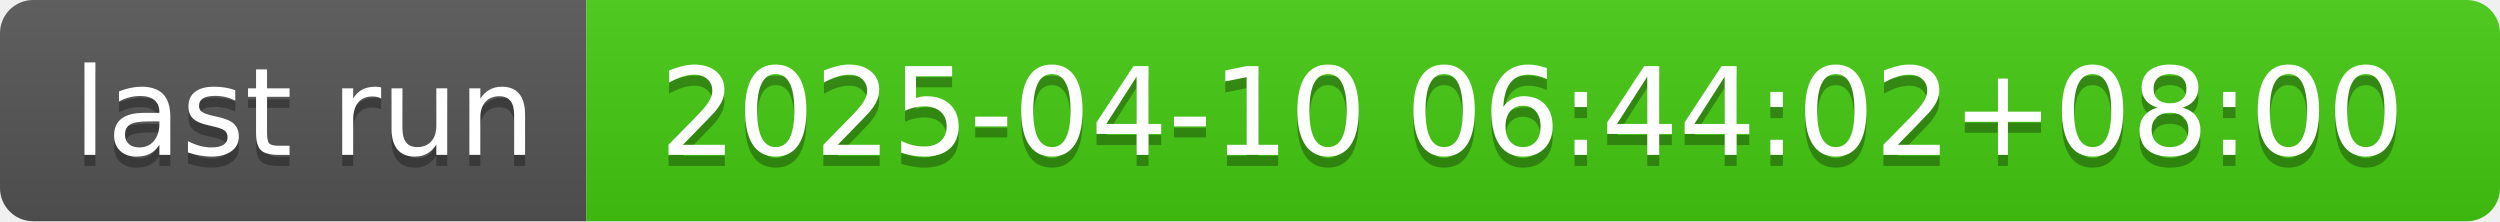
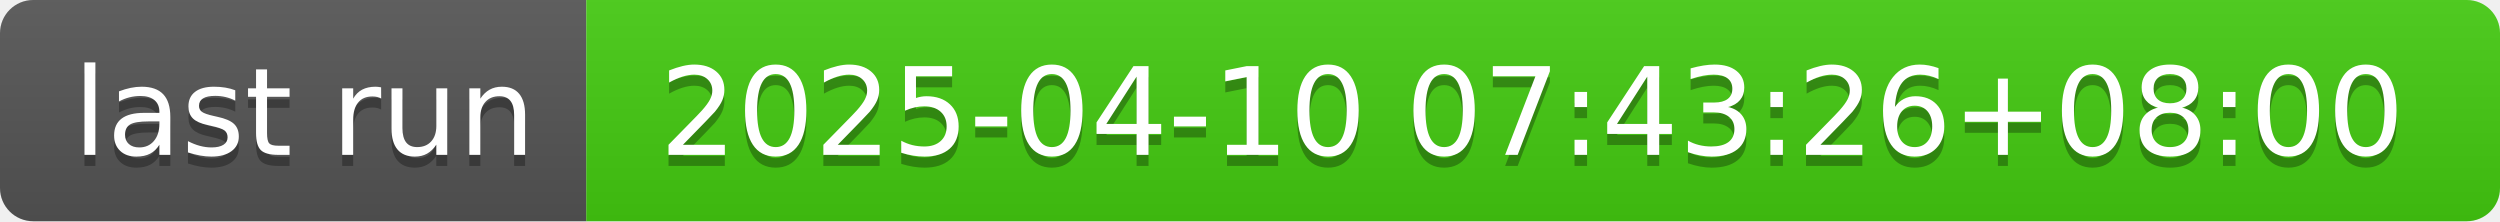
- <svg xmlns="http://www.w3.org/2000/svg" width="226" height="20" role="img" aria-label="last run: 2025-04-10 06:44:02+08:00">
+ <svg xmlns="http://www.w3.org/2000/svg" width="226" height="20" role="img" aria-label="last run: 2025-04-10 07:43:26+08:00">
  <linearGradient id="s" x2="0" y2="100%">
    <stop offset="0" stop-color="#bbb" stop-opacity=".1" />
    <stop offset="1" stop-opacity=".1" />
  </linearGradient>
  <clipPath id="r">
    <rect width="226" height="20" rx="3" fill="#fff" />
  </clipPath>
  <g clip-path="url(#r)">
    <rect width="53" height="20" fill="#555" />
    <rect x="53" width="173" height="20" fill="#4c1" />
    <rect width="226" height="20" fill="url(#s)" />
  </g>
  <g fill="#fff" text-anchor="middle" font-family="Verdana,Geneva,DejaVu Sans,sans-serif" text-rendering="geometricPrecision" font-size="110">
    <text aria-hidden="true" x="275" y="150" fill="#010101" fill-opacity=".3" transform="scale(.1)" textLength="430">last run</text>
    <text x="275" y="140" transform="scale(.1)" fill="#fff" textLength="430">last run</text>
-     <text aria-hidden="true" x="1385" y="150" fill="#010101" fill-opacity=".3" transform="scale(.1)" textLength="1630">2025-04-10 06:44:02+08:00</text>
-     <text x="1385" y="140" transform="scale(.1)" fill="#fff" textLength="1630">2025-04-10 06:44:02+08:00</text>
+     <text aria-hidden="true" x="1385" y="150" fill="#010101" fill-opacity=".3" transform="scale(.1)" textLength="1630">2025-04-10 07:43:26+08:00</text>
+     <text x="1385" y="140" transform="scale(.1)" fill="#fff" textLength="1630">2025-04-10 07:43:26+08:00</text>
  </g>
</svg>
